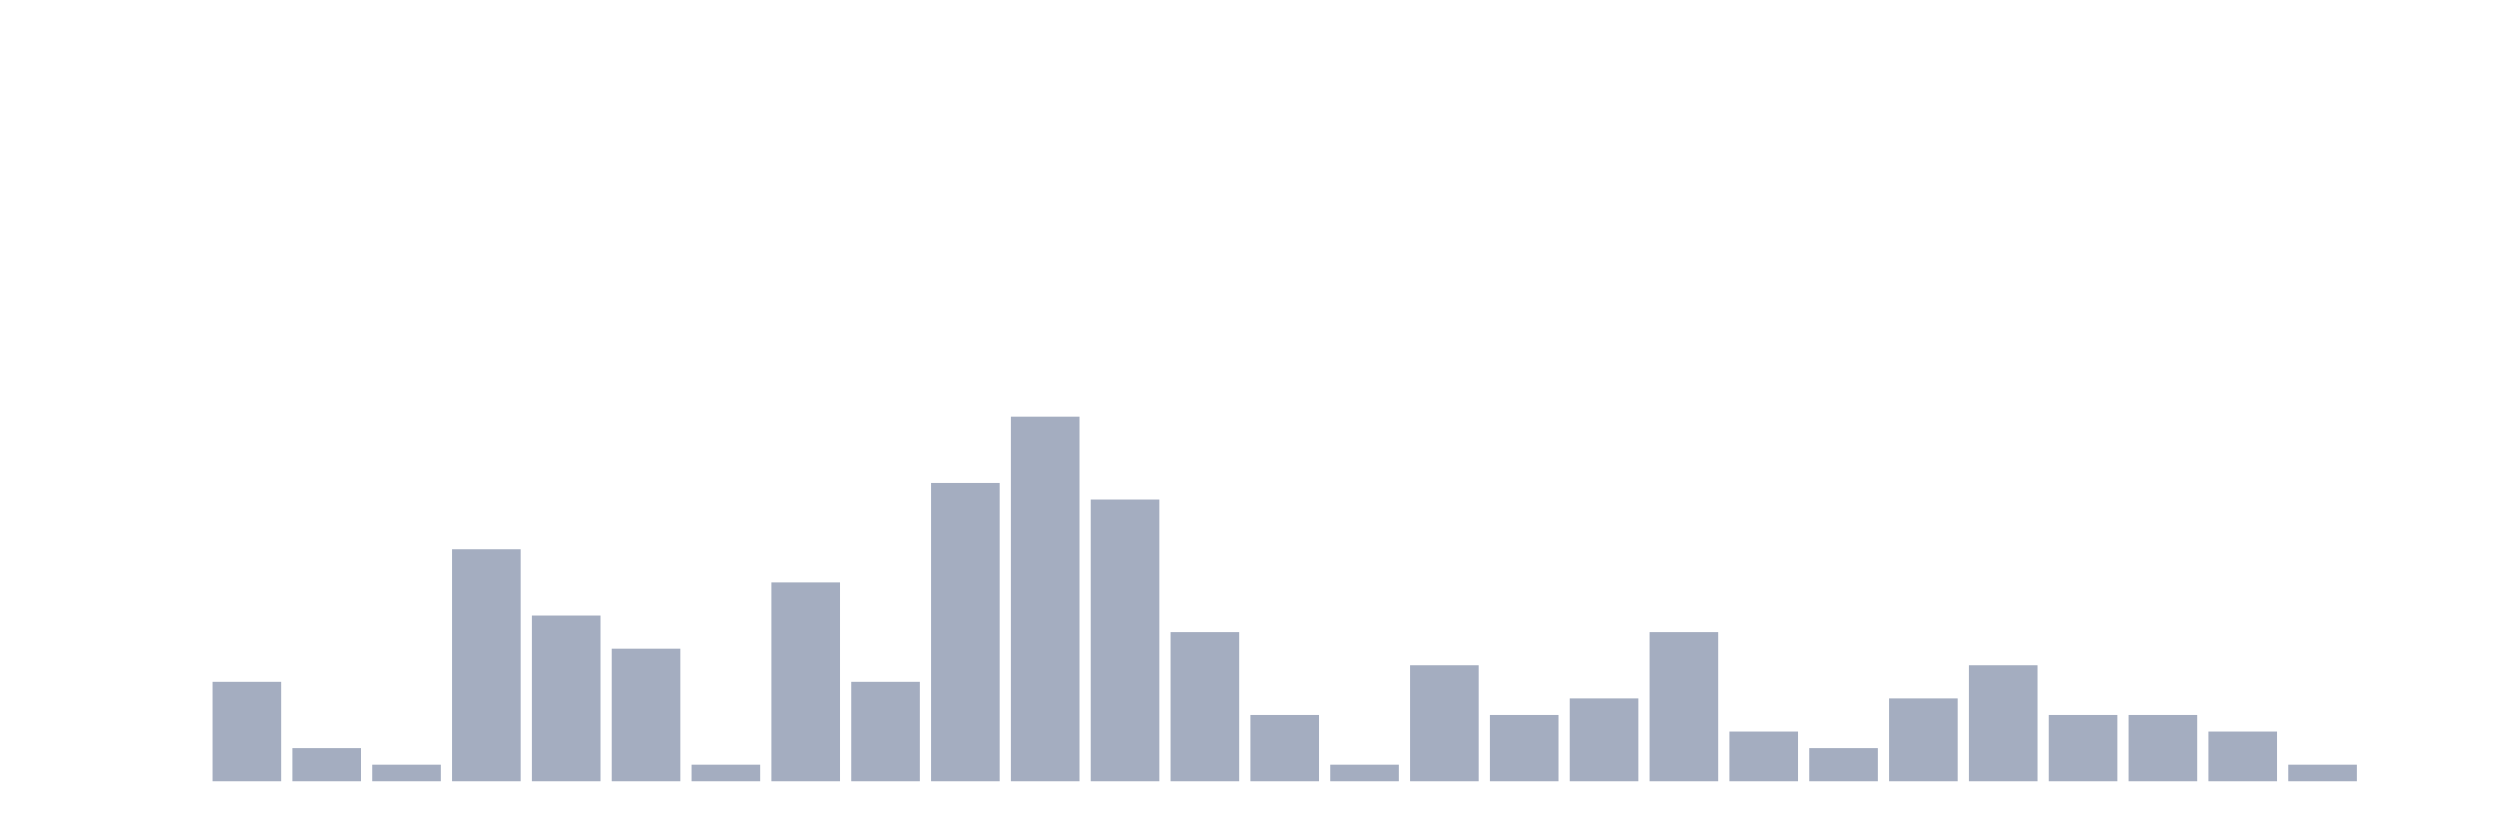
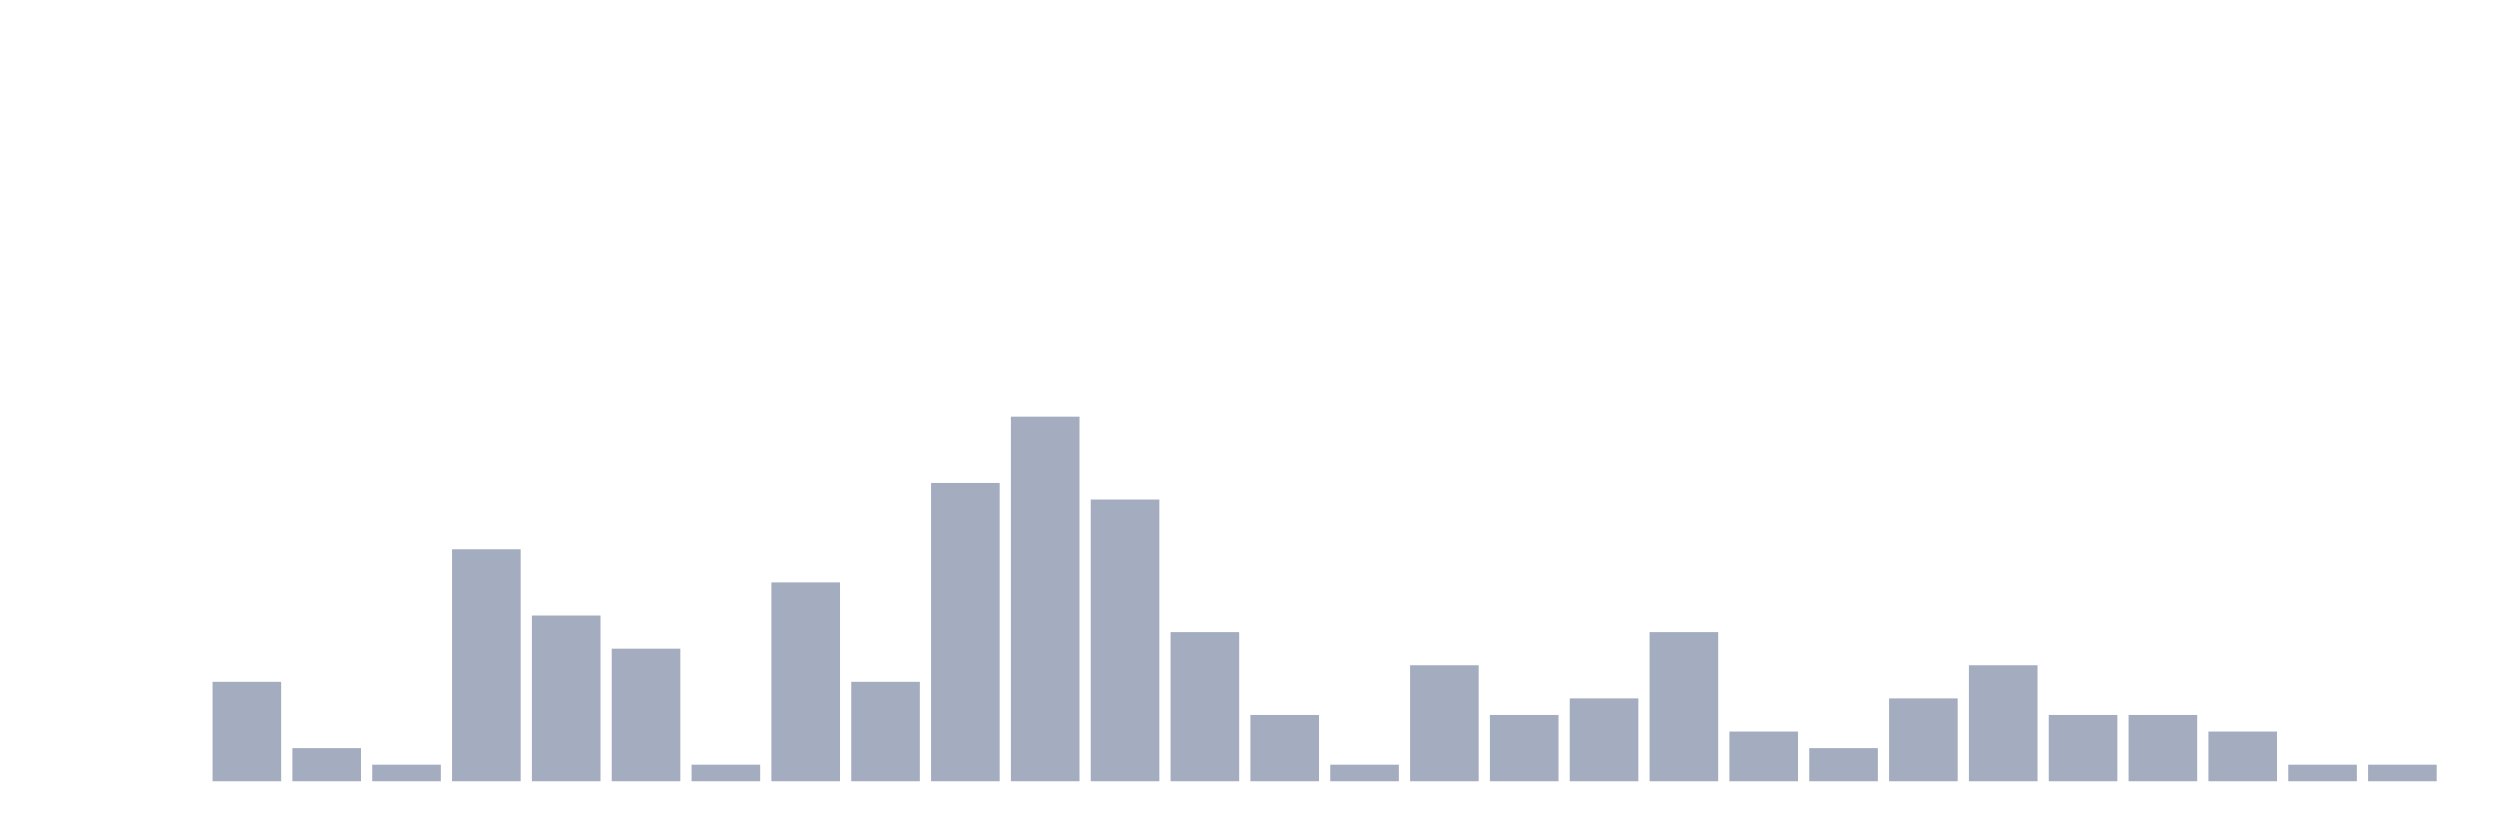
<svg xmlns="http://www.w3.org/2000/svg" viewBox="0 0 480 160">
  <g transform="translate(10,10)">
    <rect class="bar" x="0.153" width="13.175" y="140" height="0" fill="rgb(164,173,192)" />
    <rect class="bar" x="15.482" width="13.175" y="140" height="0" fill="rgb(164,173,192)" />
    <rect class="bar" x="30.81" width="13.175" y="120.909" height="19.091" fill="rgb(164,173,192)" />
    <rect class="bar" x="46.138" width="13.175" y="133.636" height="6.364" fill="rgb(164,173,192)" />
    <rect class="bar" x="61.466" width="13.175" y="136.818" height="3.182" fill="rgb(164,173,192)" />
    <rect class="bar" x="76.794" width="13.175" y="95.455" height="44.545" fill="rgb(164,173,192)" />
    <rect class="bar" x="92.123" width="13.175" y="108.182" height="31.818" fill="rgb(164,173,192)" />
    <rect class="bar" x="107.451" width="13.175" y="114.545" height="25.455" fill="rgb(164,173,192)" />
    <rect class="bar" x="122.779" width="13.175" y="136.818" height="3.182" fill="rgb(164,173,192)" />
    <rect class="bar" x="138.107" width="13.175" y="101.818" height="38.182" fill="rgb(164,173,192)" />
    <rect class="bar" x="153.436" width="13.175" y="120.909" height="19.091" fill="rgb(164,173,192)" />
    <rect class="bar" x="168.764" width="13.175" y="82.727" height="57.273" fill="rgb(164,173,192)" />
    <rect class="bar" x="184.092" width="13.175" y="70" height="70" fill="rgb(164,173,192)" />
    <rect class="bar" x="199.42" width="13.175" y="85.909" height="54.091" fill="rgb(164,173,192)" />
    <rect class="bar" x="214.748" width="13.175" y="111.364" height="28.636" fill="rgb(164,173,192)" />
    <rect class="bar" x="230.077" width="13.175" y="127.273" height="12.727" fill="rgb(164,173,192)" />
    <rect class="bar" x="245.405" width="13.175" y="136.818" height="3.182" fill="rgb(164,173,192)" />
    <rect class="bar" x="260.733" width="13.175" y="117.727" height="22.273" fill="rgb(164,173,192)" />
    <rect class="bar" x="276.061" width="13.175" y="127.273" height="12.727" fill="rgb(164,173,192)" />
    <rect class="bar" x="291.39" width="13.175" y="124.091" height="15.909" fill="rgb(164,173,192)" />
    <rect class="bar" x="306.718" width="13.175" y="111.364" height="28.636" fill="rgb(164,173,192)" />
    <rect class="bar" x="322.046" width="13.175" y="130.455" height="9.545" fill="rgb(164,173,192)" />
    <rect class="bar" x="337.374" width="13.175" y="133.636" height="6.364" fill="rgb(164,173,192)" />
    <rect class="bar" x="352.702" width="13.175" y="124.091" height="15.909" fill="rgb(164,173,192)" />
    <rect class="bar" x="368.031" width="13.175" y="117.727" height="22.273" fill="rgb(164,173,192)" />
    <rect class="bar" x="383.359" width="13.175" y="127.273" height="12.727" fill="rgb(164,173,192)" />
    <rect class="bar" x="398.687" width="13.175" y="127.273" height="12.727" fill="rgb(164,173,192)" />
    <rect class="bar" x="414.015" width="13.175" y="130.455" height="9.545" fill="rgb(164,173,192)" />
    <rect class="bar" x="429.344" width="13.175" y="136.818" height="3.182" fill="rgb(164,173,192)" />
-     <rect class="bar" x="444.672" width="13.175" y="140" height="0" fill="rgb(164,173,192)" />
+     <rect class="bar" x="444.672" width="13.175" y="136.818" height="3.182" fill="rgb(164,173,192)" />
  </g>
</svg>
